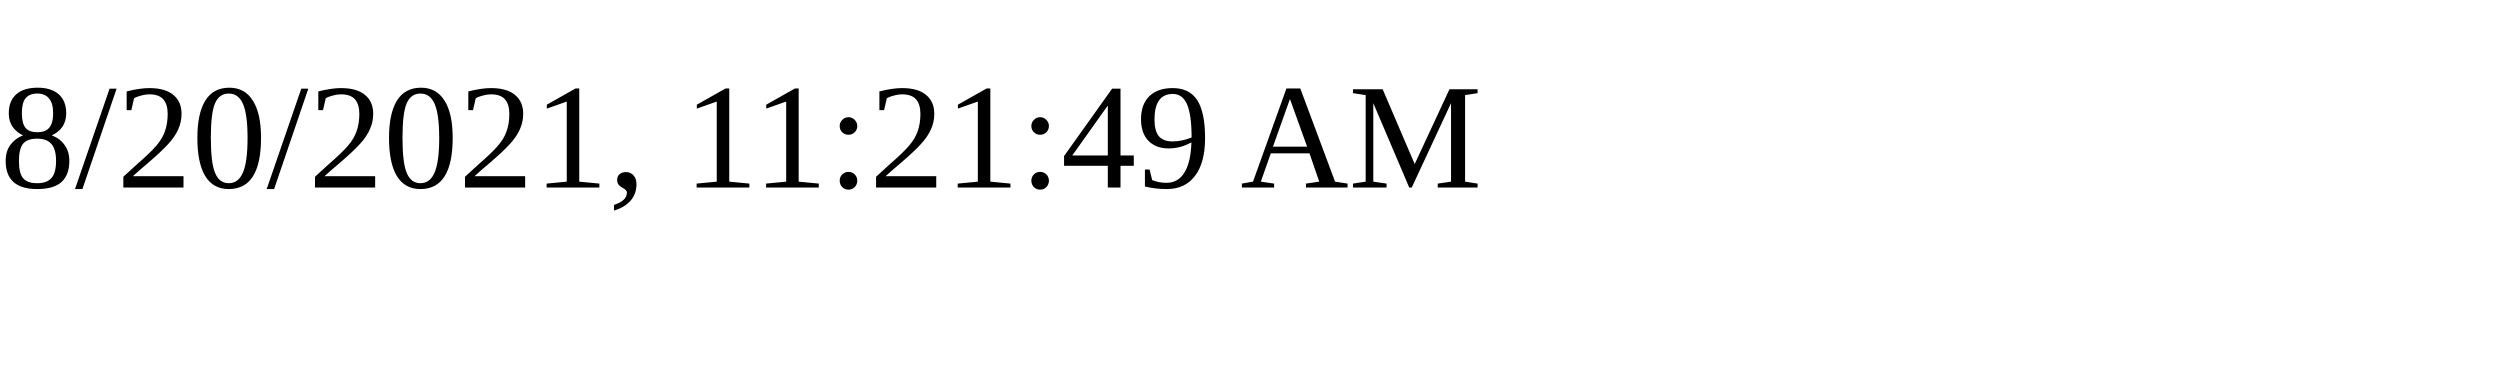
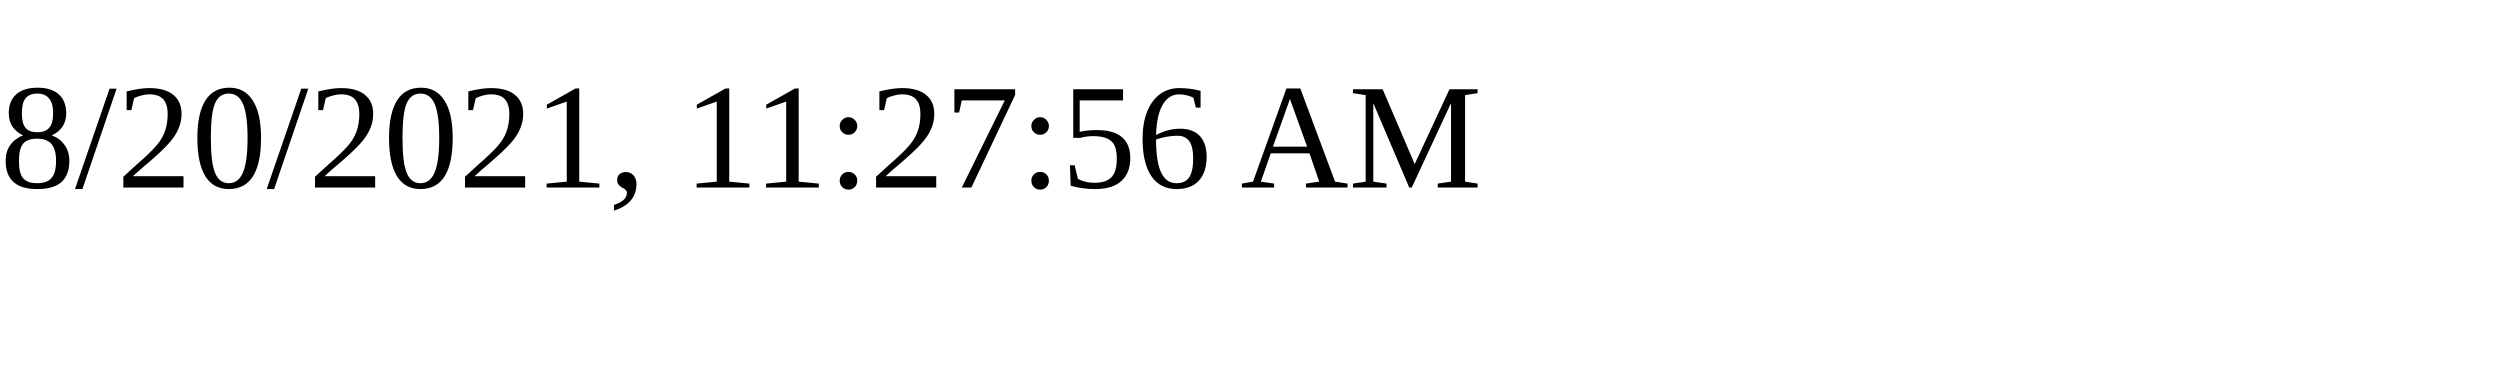
<svg xmlns="http://www.w3.org/2000/svg" height="30" width="200">
-   <text x="0" y="15">8/20/2021, 11:21:49 AM</text>
+   <text x="0" y="15">8/20/2021, 11:27:56 AM</text>
</svg>
